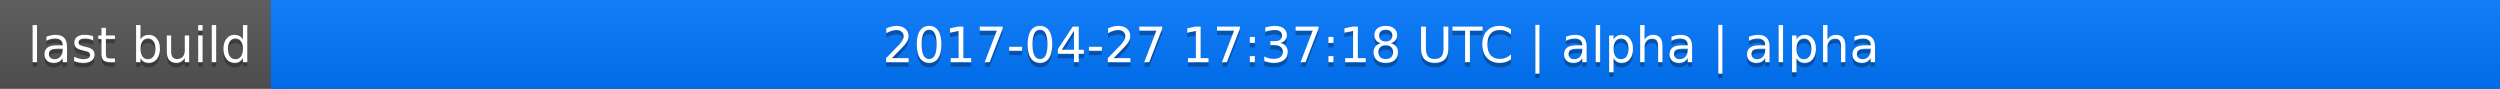
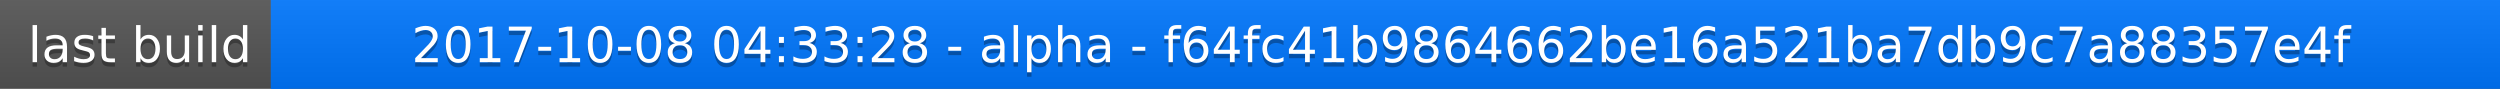
<svg xmlns="http://www.w3.org/2000/svg" width="563" height="20">
  <linearGradient id="a" x2="0" y2="100%">
    <stop offset="0" stop-color="#bbb" stop-opacity=".1" />
    <stop offset="1" stop-opacity=".1" />
  </linearGradient>
  <rect rx="0" width="563" height="20" fill="#555" />
  <rect rx="0" x="61" width="502" height="20" fill="#07f" />
  <path fill="#07f" d="M61 0h4v20h-4z" />
  <rect rx="0" width="563" height="20" fill="url(#a)" />
  <g fill="#fff" text-anchor="middle" font-family="DejaVu Sans,Verdana,Geneva,sans-serif" font-size="11">
    <text x="31.5" y="15" fill="#010101" fill-opacity=".3">last build</text>
    <text x="31.5" y="14">last build</text>
-     <text x="311" y="15" fill="#010101" fill-opacity=".3">2017-04-27 17:37:18 UTC | alpha | alpha</text>
-     <text x="311" y="14">2017-04-27 17:37:18 UTC | alpha | alpha</text>
+     <text x="311" y="15" fill="#010101" fill-opacity=".3">2017-10-08 04:33:28 - alpha - f64fc41b9864662be16a521ba7db9c7a88357e4f</text>
+     <text x="311" y="14">2017-10-08 04:33:28 - alpha - f64fc41b9864662be16a521ba7db9c7a88357e4f</text>
  </g>
</svg>
